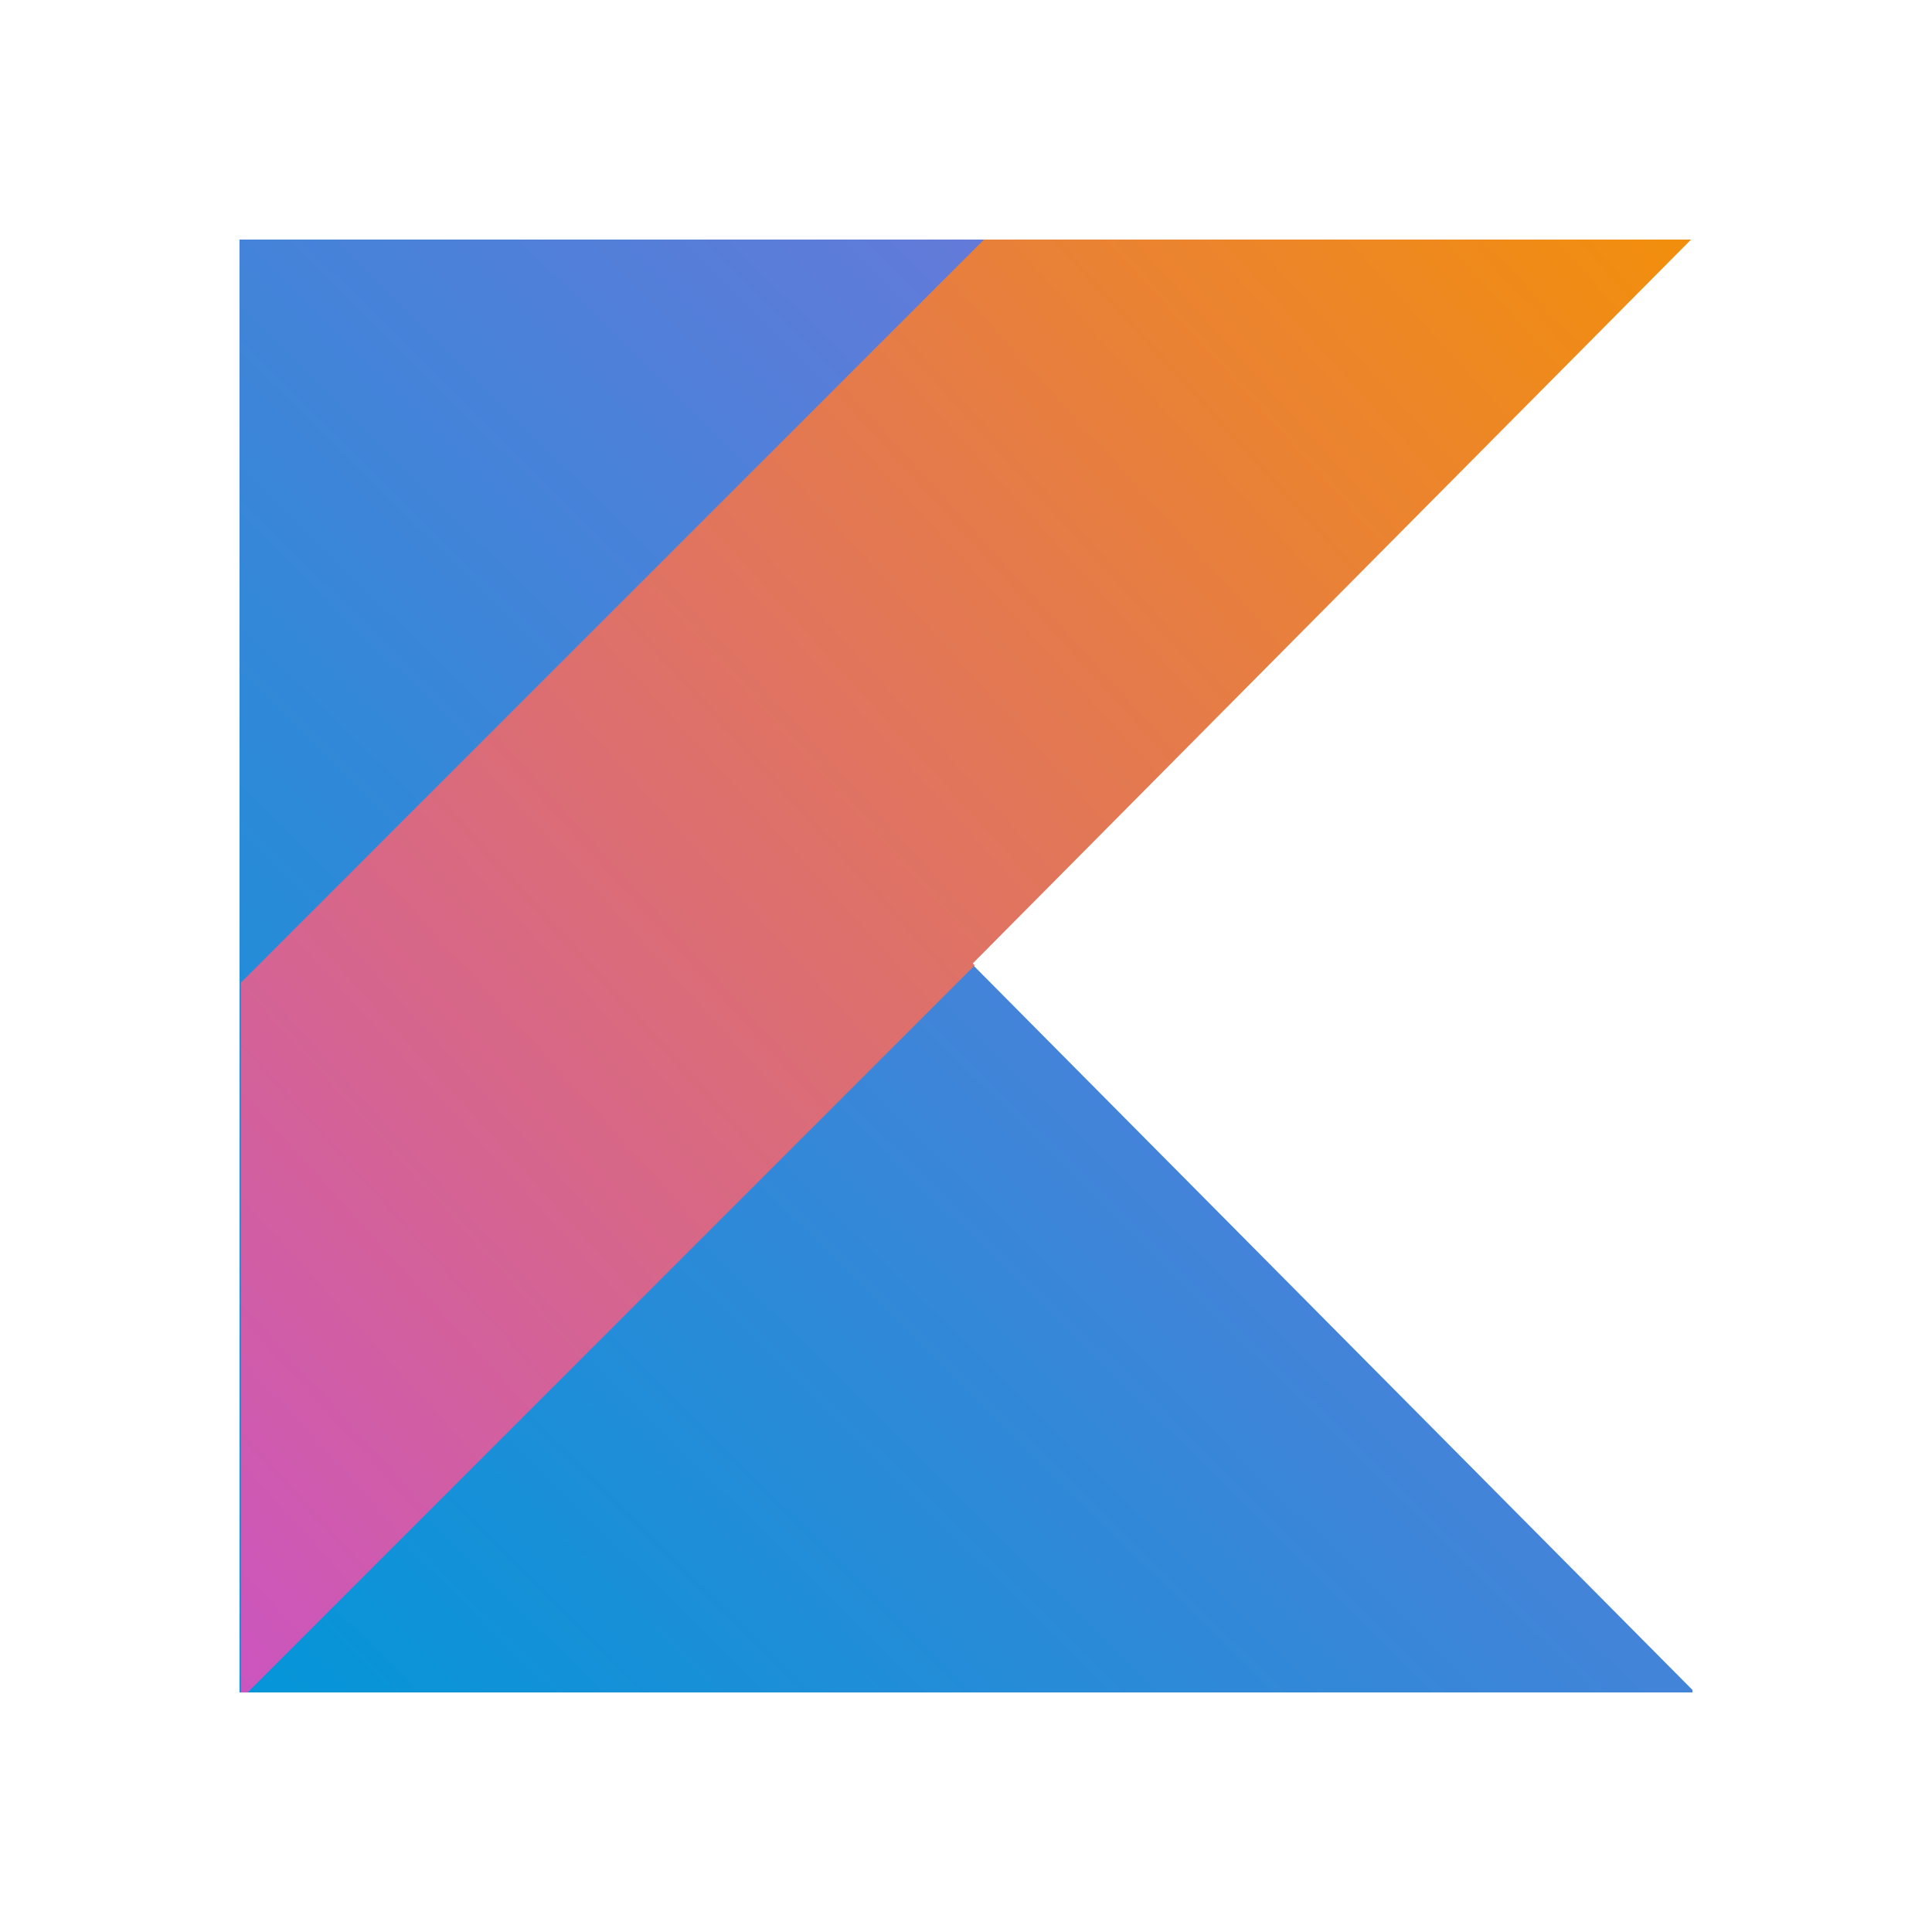
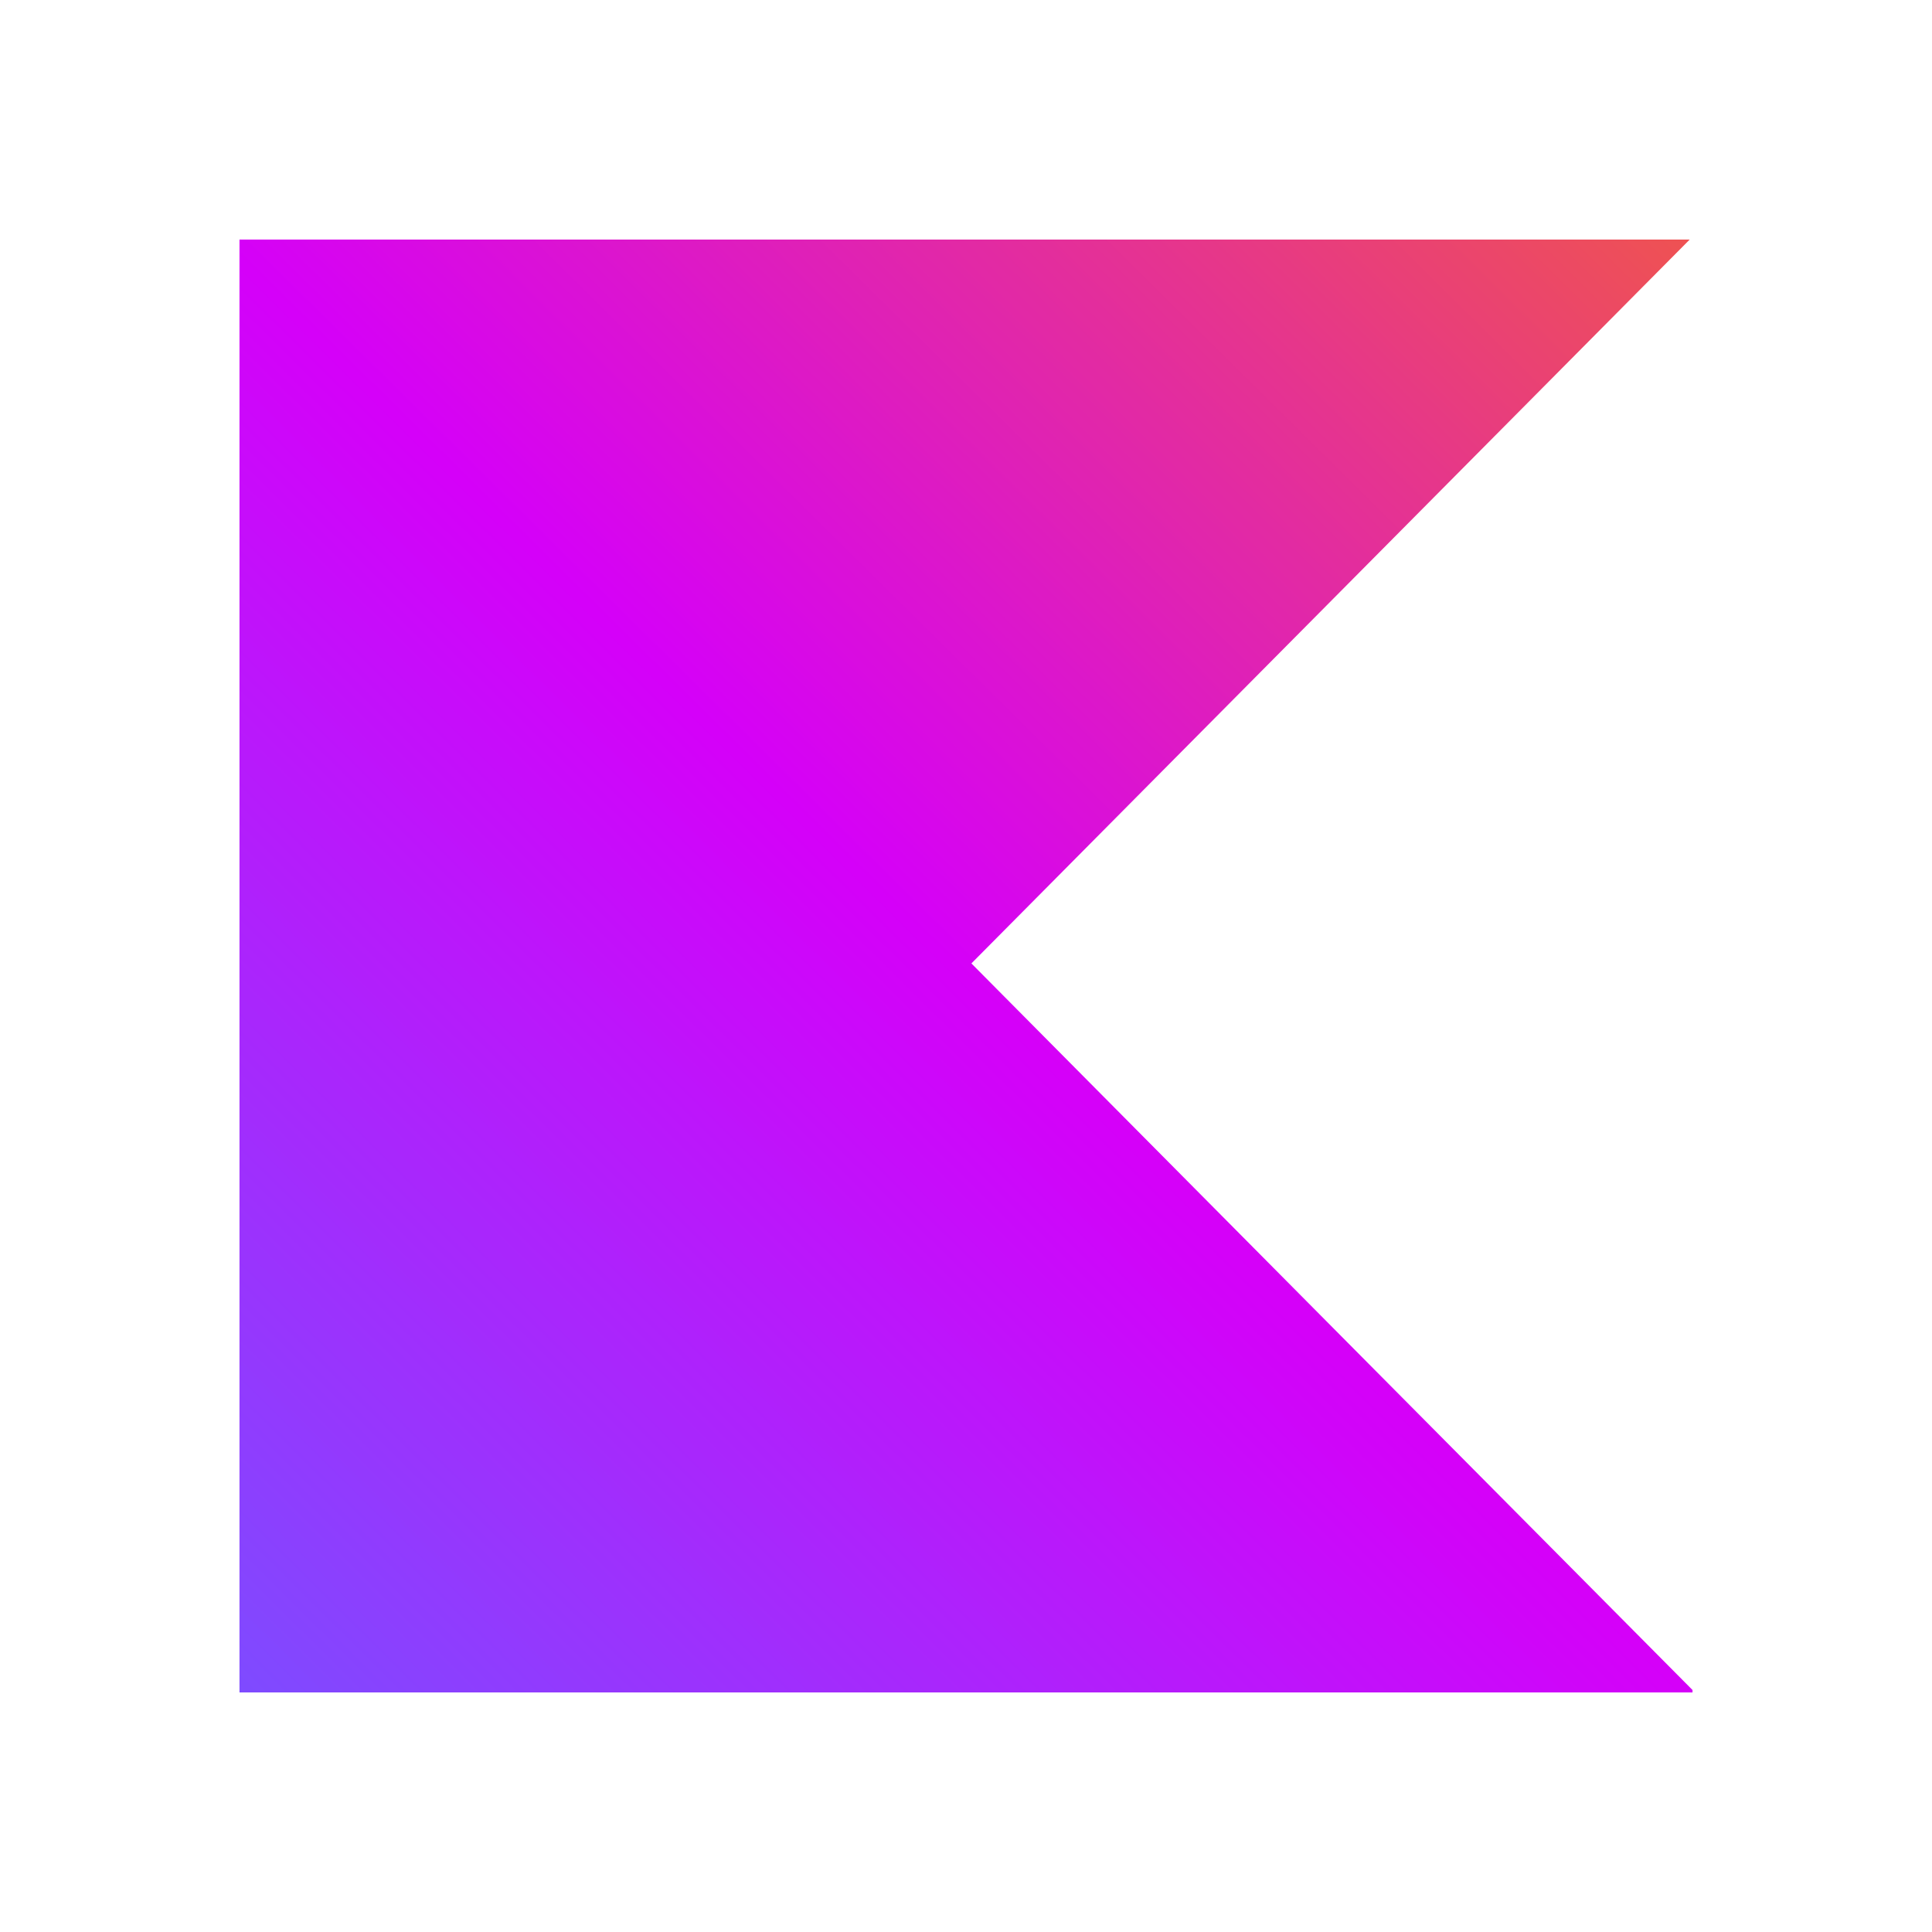
<svg xmlns="http://www.w3.org/2000/svg" viewBox="0 0 24 24">
  <defs>
    <linearGradient id="a" x1="1.725" x2="22.185" y1="22.67" y2="1.982" gradientTransform="translate(1.306 1.129) scale(.89324)" gradientUnits="userSpaceOnUse">
-       <stop offset="0" stop-color="#0296d8" />
-       <stop offset="1" stop-color="#8371d9" />
-     </linearGradient>
-     <linearGradient id="b" x1="1.869" x2="22.798" y1="22.382" y2="3.377" gradientTransform="translate(1.323 1.129) scale(.89324)" gradientUnits="userSpaceOnUse">
-       <stop offset="0" stop-color="#cb55c0" />
-       <stop offset="1" stop-color="#f28e0e" />
+       <stop offset="0" stop-color="#7C4DFF" />
+       <stop offset="0.5" stop-color="#D500F9" />
+       <stop offset="1" stop-color="#EF5350" />
    </linearGradient>
  </defs>
  <path fill="url(#a)" d="M2.975 2.976v18.048h18.05v-.03l-4.478-4.511-4.48-4.515 4.48-4.515 4.443-4.477z" />
-   <path fill="url(#b)" d="m12.223 2.976-9.23 9.23v8.818h.083l9.032-9.032-.024-.024 4.48-4.515 4.443-4.477h-8.784z" />
</svg>
